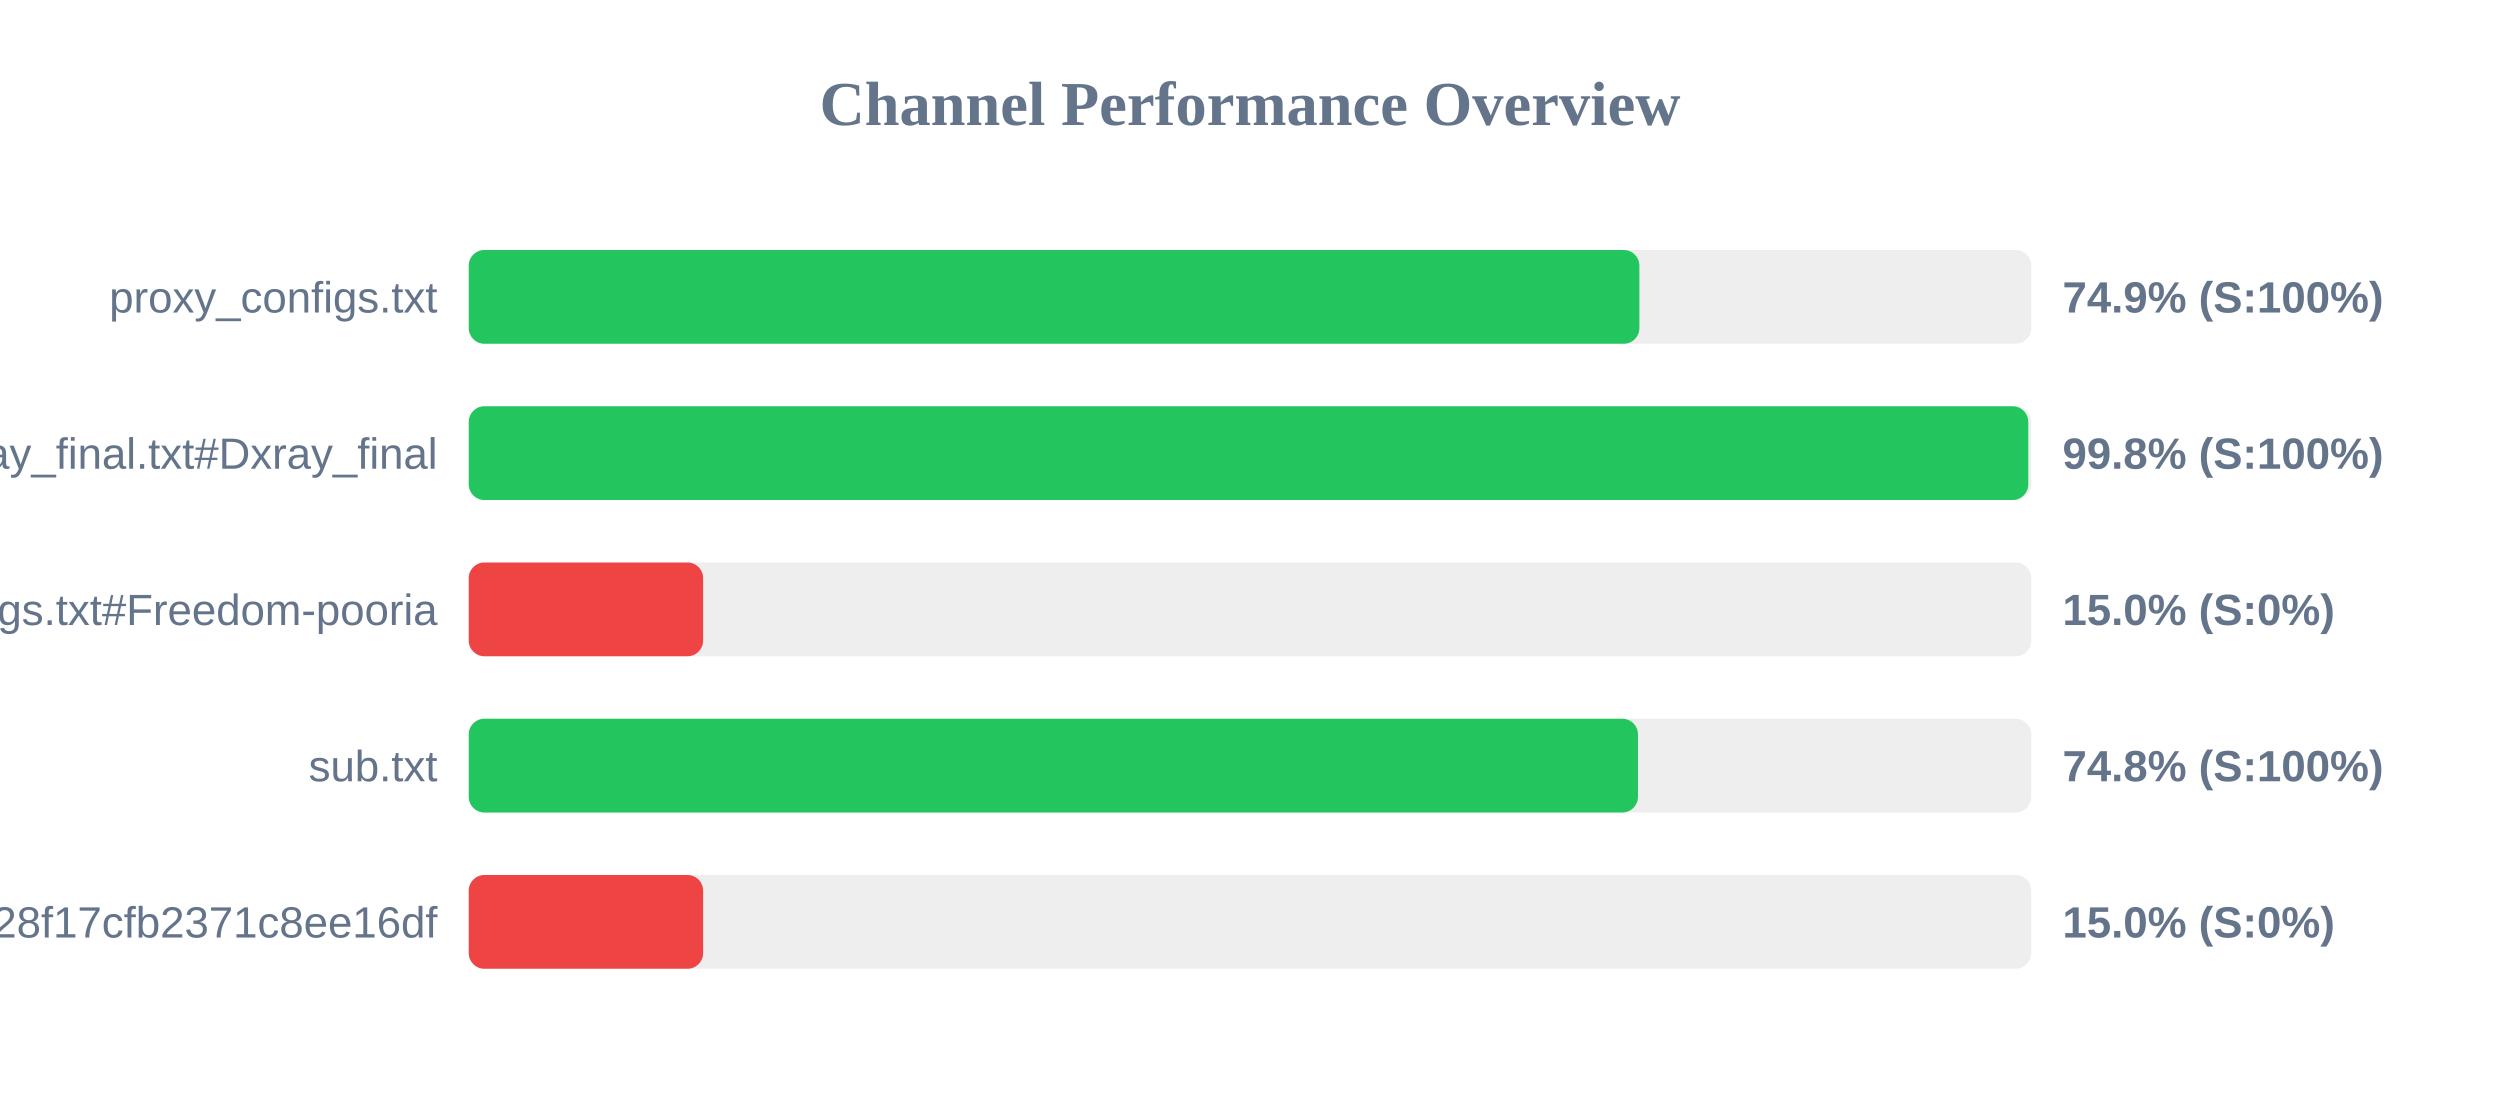
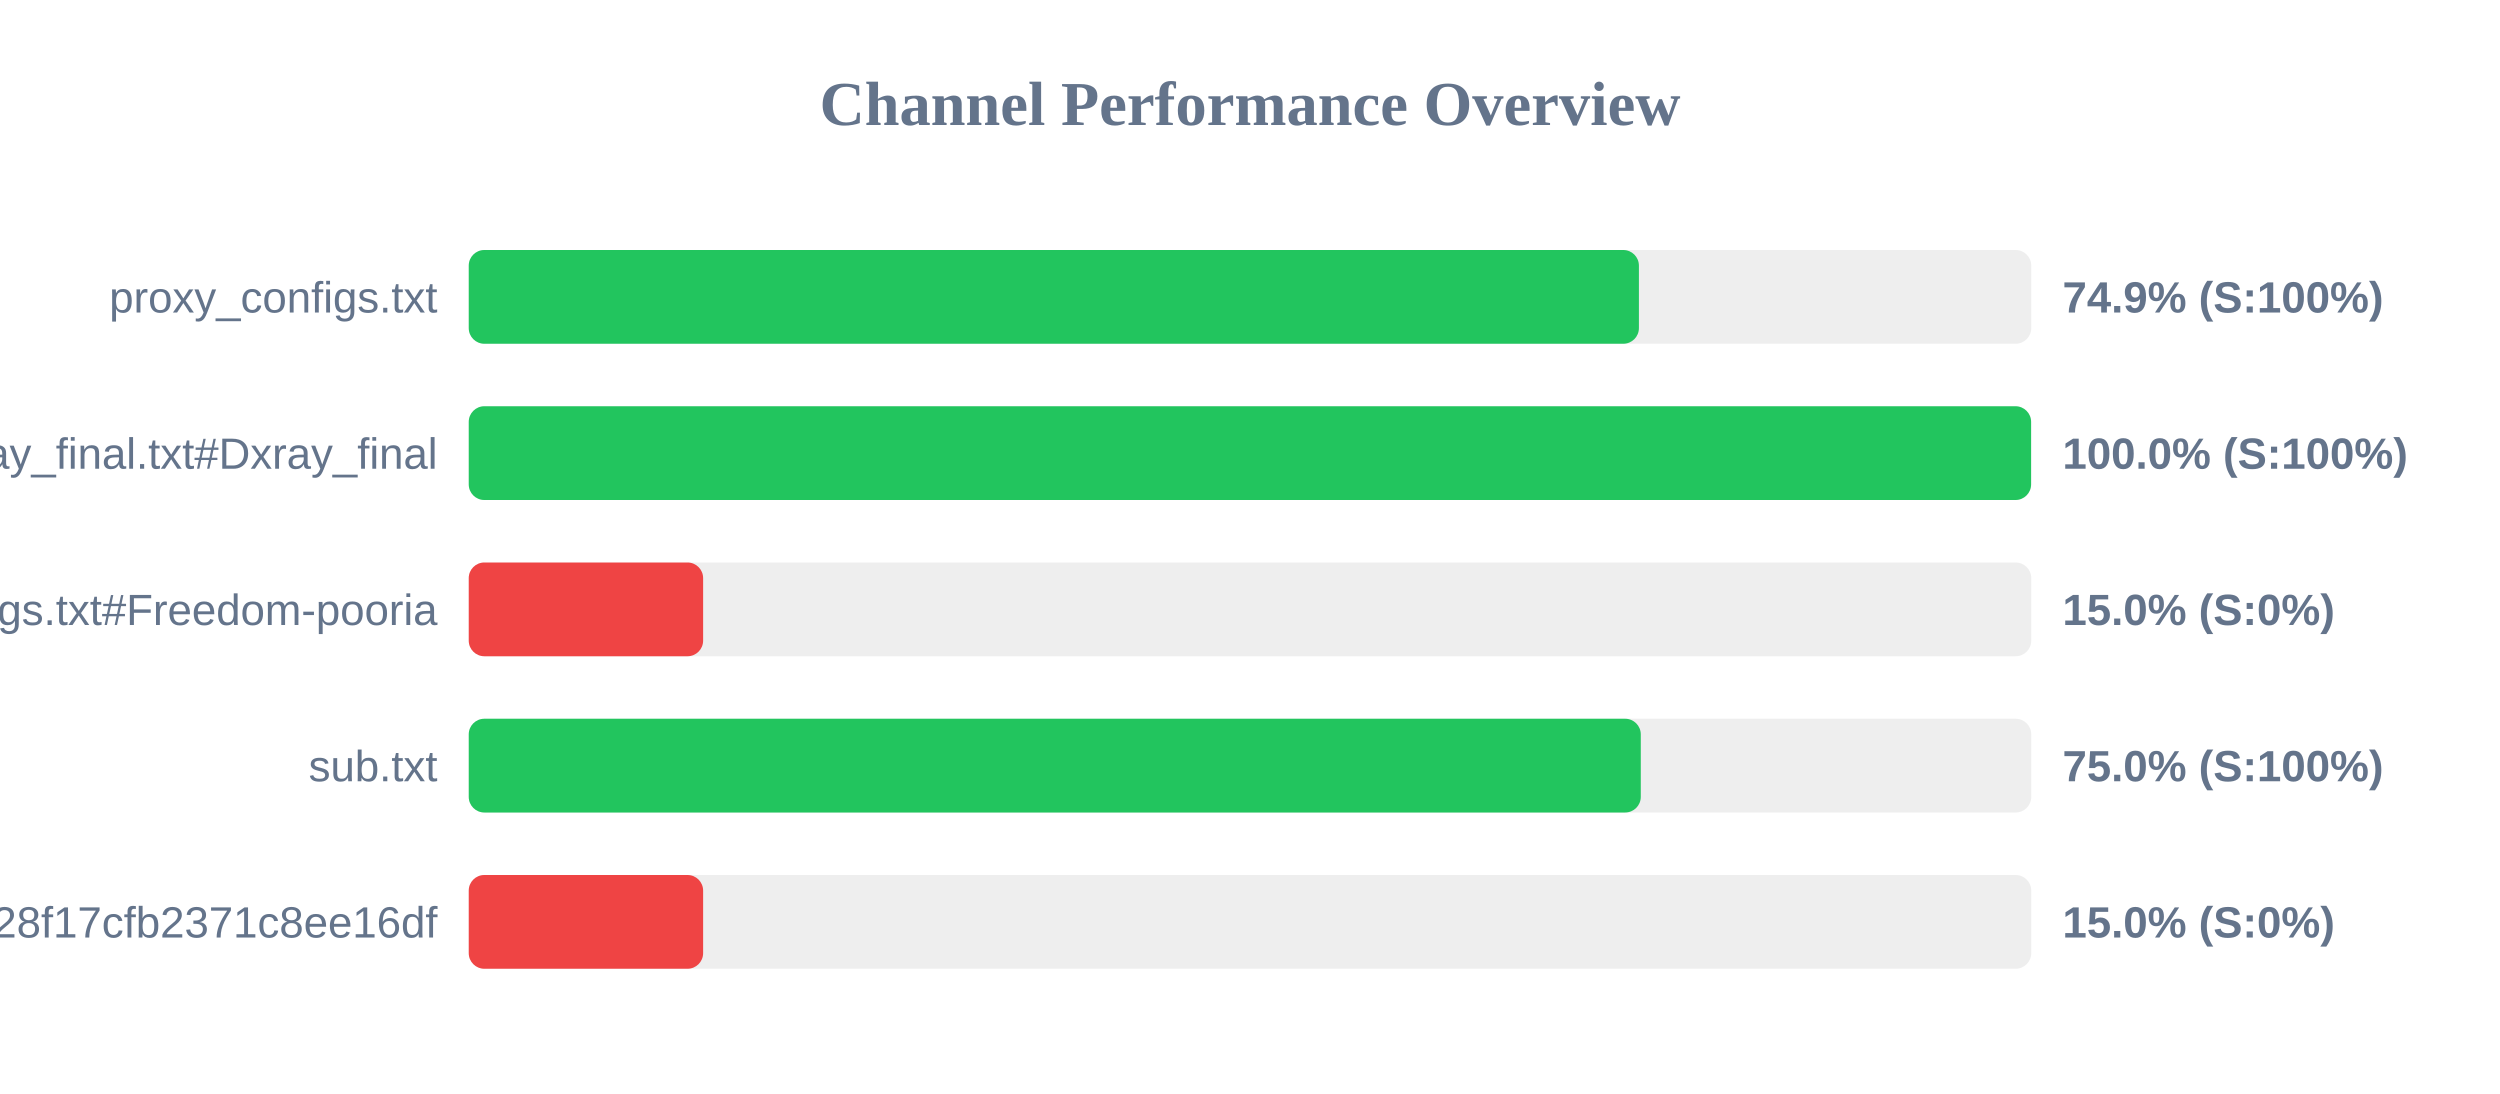
<svg xmlns="http://www.w3.org/2000/svg" width="800" height="350" version="1.1">
  <style>
        .row { font: 14px Arial; fill: #64748b; }
        .score { font: bold 14px Arial; fill: #64748b; }
    </style>
  <text x="400" y="40" text-anchor="middle" font-size="20px" font-weight="bold" fill="#64748b">Channel Performance Overview</text>
  <rect x="150" y="80" width="500" height="30" fill="#eee" rx="5" />
-   <rect x="150" y="80" width="374.6" height="30" fill="#22c55e" rx="5" />
+   <rect x="150" y="80" width="374.45" height="30" fill="#22c55e" rx="5" />
  <text x="140" y="100" text-anchor="end" class="row">proxy_configs.txt</text>
  <text x="660" y="100" text-anchor="start" class="score">74.9% (S:100%)</text>
  <rect x="150" y="130" width="500" height="30" fill="#eee" rx="5" />
-   <rect x="150" y="130" width="499.05" height="30" fill="#22c55e" rx="5" />
+   <rect x="150" y="130" width="499.95" height="30" fill="#22c55e" rx="5" />
  <text x="140" y="150" text-anchor="end" class="row">xray_final.txt#Dxray_final</text>
-   <text x="660" y="150" text-anchor="start" class="score">99.8% (S:100%)</text>
+   <text x="660" y="150" text-anchor="start" class="score">100.0% (S:100%)</text>
  <rect x="150" y="180" width="500" height="30" fill="#eee" rx="5" />
  <rect x="150" y="180" width="75.0" height="30" fill="#ef4444" rx="5" />
  <text x="140" y="200" text-anchor="end" class="row">v2ray_configs.txt#Freedom-pooria</text>
  <text x="660" y="200" text-anchor="start" class="score">15.0% (S:0%)</text>
  <rect x="150" y="230" width="500" height="30" fill="#eee" rx="5" />
-   <rect x="150" y="230" width="374.15" height="30" fill="#22c55e" rx="5" />
+   <rect x="150" y="230" width="375.05" height="30" fill="#22c55e" rx="5" />
  <text x="140" y="250" text-anchor="end" class="row">sub.txt</text>
-   <text x="660" y="250" text-anchor="start" class="score">74.8% (S:100%)</text>
+   <text x="660" y="250" text-anchor="start" class="score">75.0% (S:100%)</text>
  <rect x="150" y="280" width="500" height="30" fill="#eee" rx="5" />
  <rect x="150" y="280" width="75.0" height="30" fill="#ef4444" rx="5" />
  <text x="140" y="300" text-anchor="end" class="row">?token=fedfed7b41b828f17cfb2371c8ee16df</text>
  <text x="660" y="300" text-anchor="start" class="score">15.0% (S:0%)</text>
</svg>
